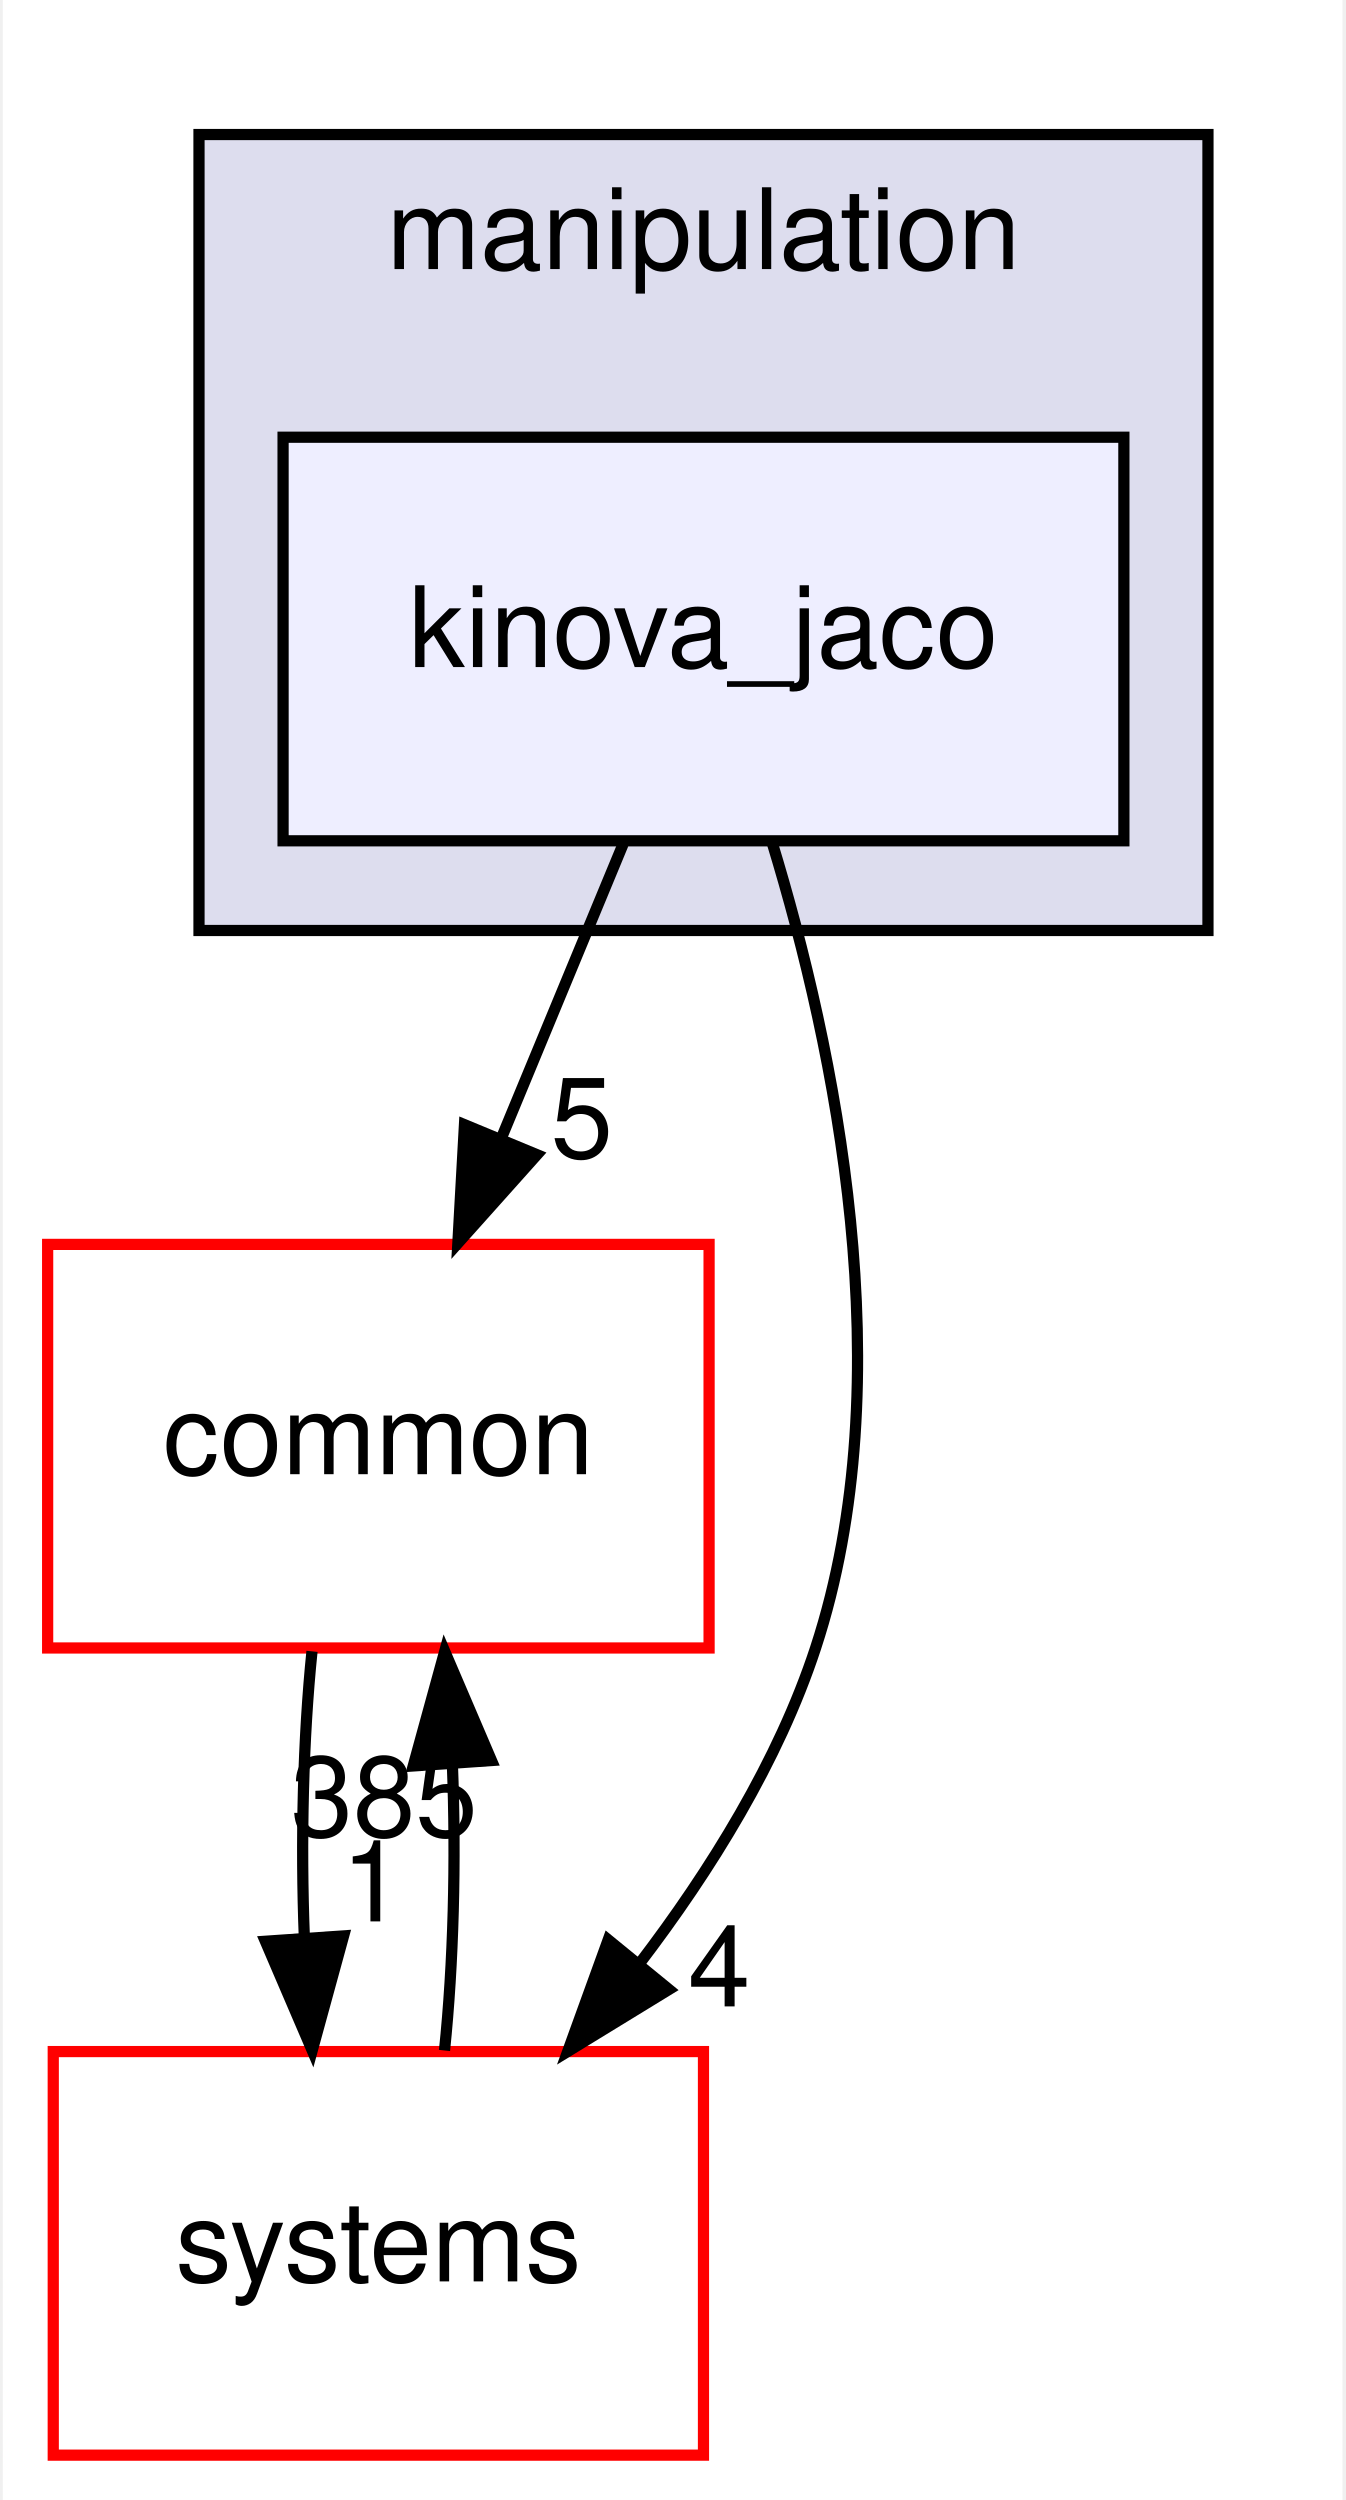
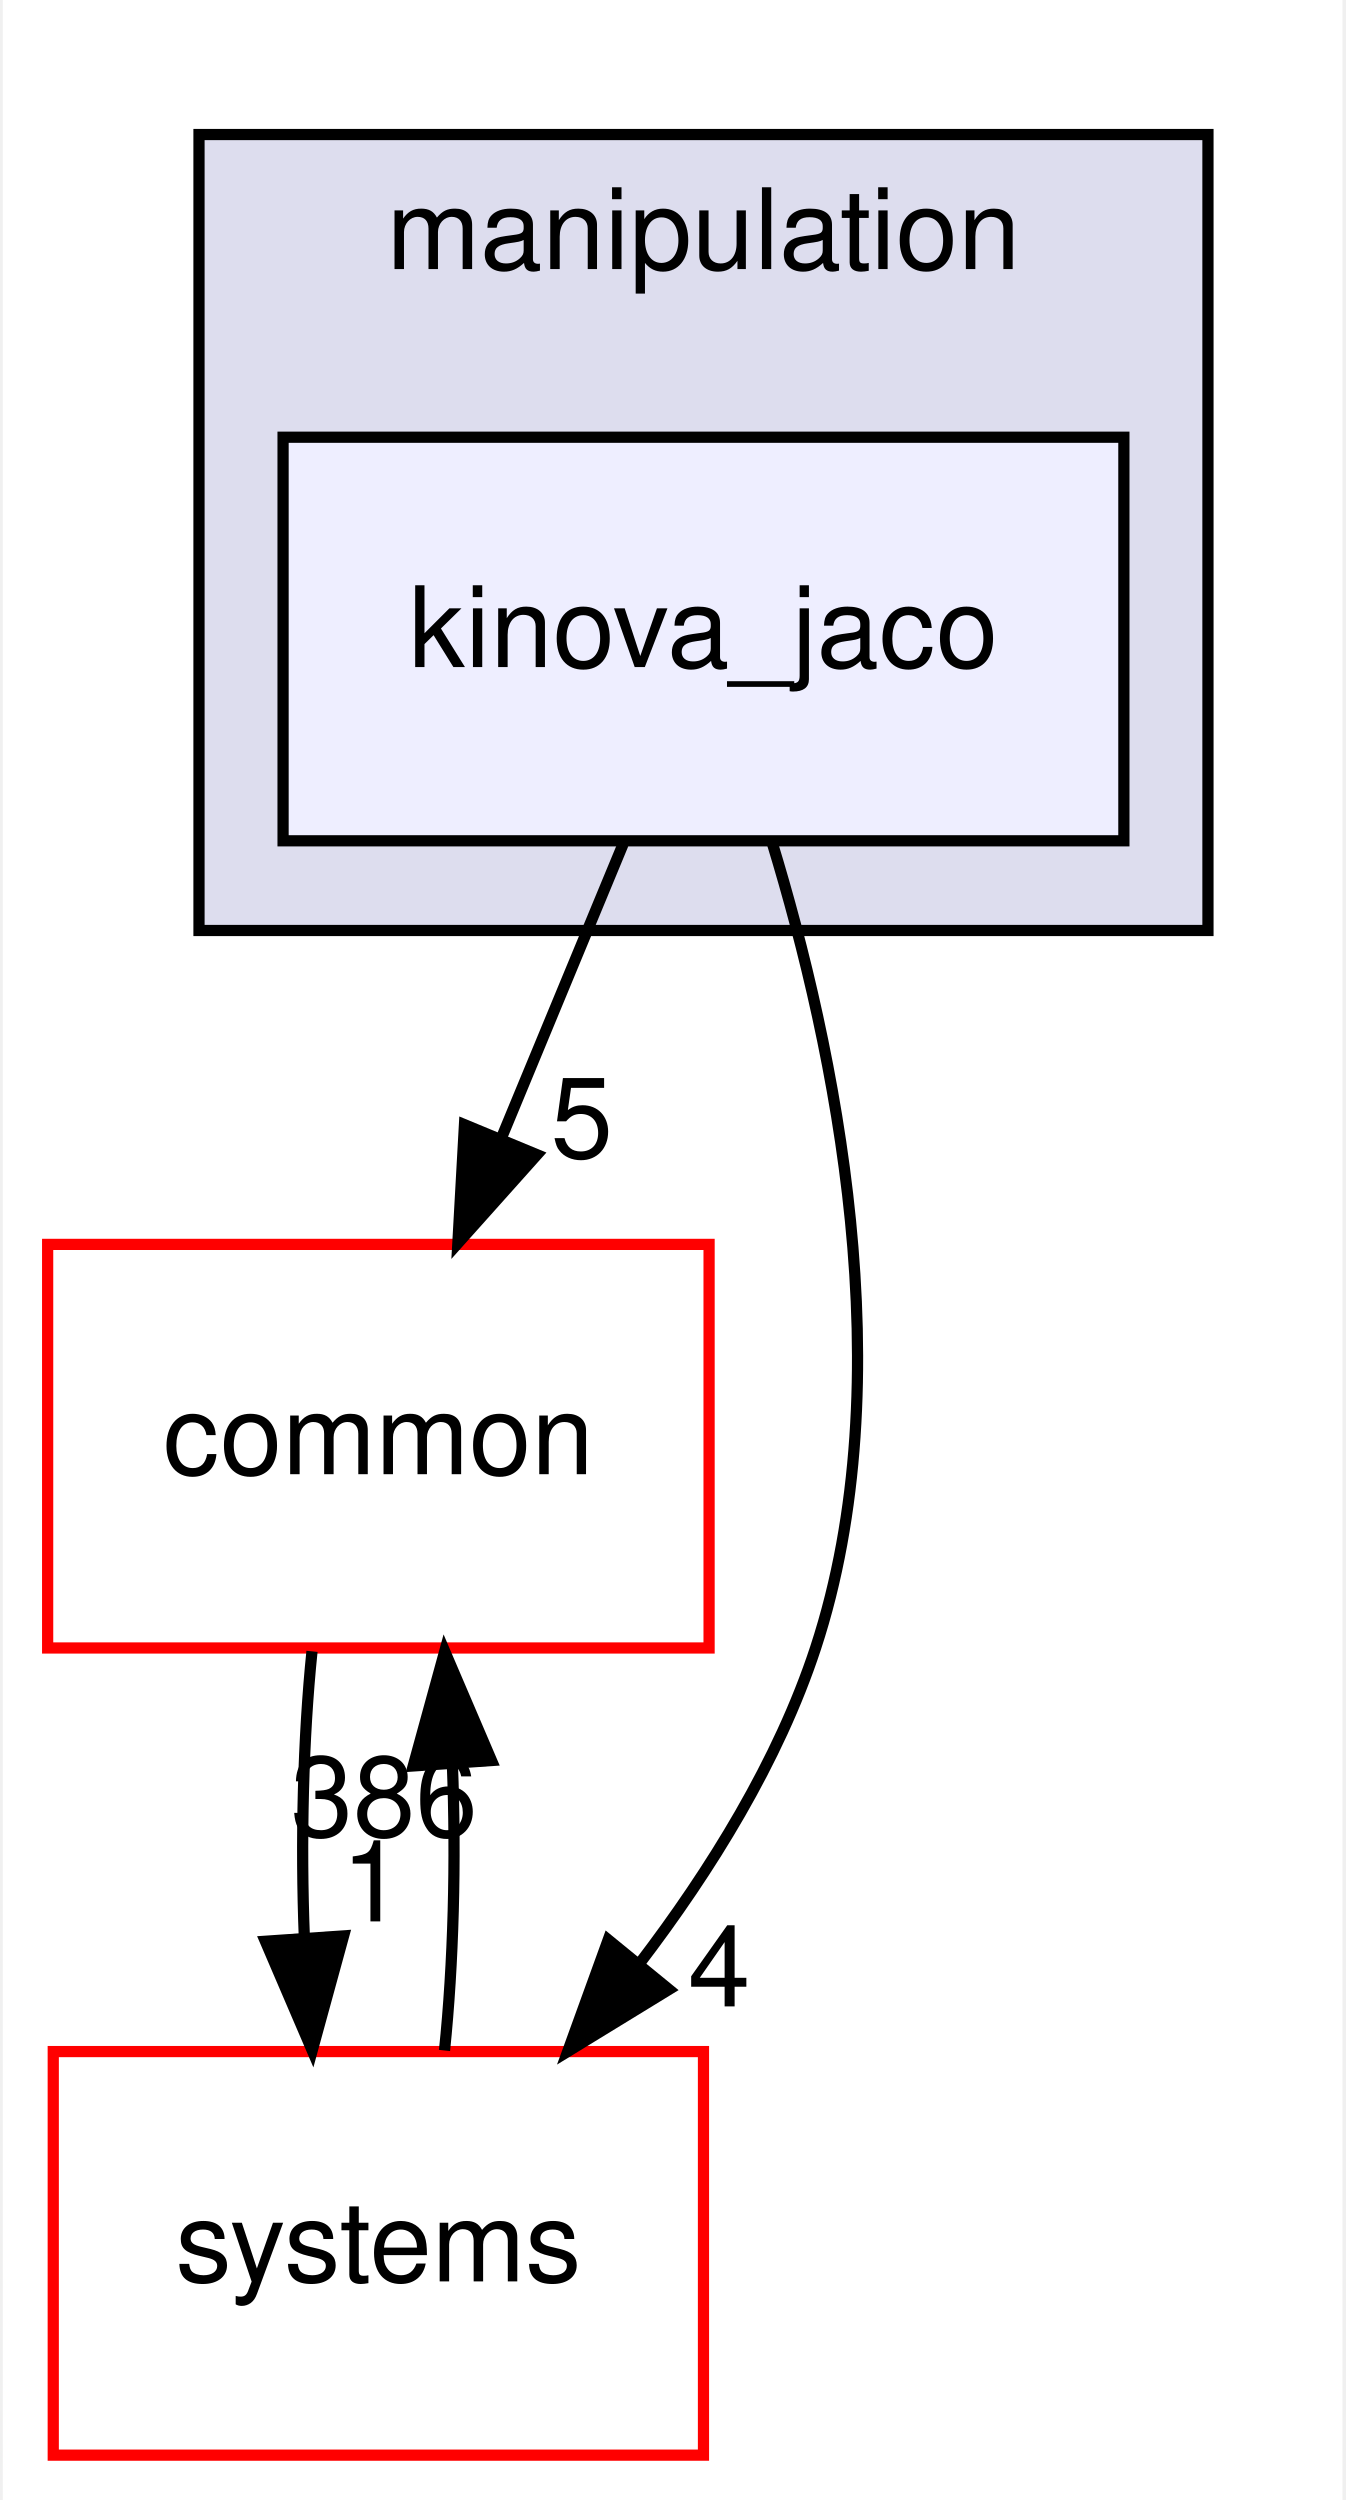
<svg xmlns="http://www.w3.org/2000/svg" xmlns:xlink="http://www.w3.org/1999/xlink" width="120pt" height="223pt" viewBox="0.00 0.00 119.50 223.00">
  <g id="graph0" class="graph" transform="scale(1 1) rotate(0) translate(4 219)">
    <polygon fill="white" stroke="transparent" points="-4,4 -4,-219 115.5,-219 115.5,4 -4,4" />
    <g id="clust1" class="cluster">
      <g id="a_clust1">
        <a xlink:href="dir_758aa030403a70af025108ac41d12d0d.html" target="_top" xlink:title="manipulation">
          <polygon fill="#ddddee" stroke="black" points="13.5,-136 13.5,-207 103.5,-207 103.5,-136 13.5,-136" />
          <text text-anchor="middle" x="58.5" y="-195" font-family="Helvetica,sans-Serif" font-size="10.00">manipulation</text>
        </a>
      </g>
    </g>
    <g id="node1" class="node">
      <g id="a_node1">
        <a xlink:href="dir_c5b002a888c3529d6d8c26d354f8bc1a.html" target="_top" xlink:title="kinova_jaco">
          <polygon fill="#eeeeff" stroke="black" points="96,-180 21,-180 21,-144 96,-144 96,-180" />
          <text text-anchor="middle" x="58.5" y="-159.5" font-family="Helvetica,sans-Serif" font-size="10.00">kinova_jaco</text>
        </a>
      </g>
    </g>
    <g id="node2" class="node">
      <g id="a_node2">
        <a xlink:href="dir_a36da230f0956f48b11c85f7d599788f.html" target="_top" xlink:title="common">
          <polygon fill="white" stroke="red" points="59,-108 0,-108 0,-72 59,-72 59,-108" />
          <text text-anchor="middle" x="29.5" y="-87.5" font-family="Helvetica,sans-Serif" font-size="10.00">common</text>
        </a>
      </g>
    </g>
    <g id="edge1" class="edge">
      <path fill="none" stroke="black" d="M51.33,-143.7C48.07,-135.81 44.13,-126.3 40.5,-117.55" />
      <polygon fill="black" stroke="black" points="43.65,-116 36.59,-108.1 37.18,-118.68 43.65,-116" />
      <g id="a_edge1-headlabel">
        <a xlink:href="dir_000066_000015.html" target="_top" xlink:title="5">
          <text text-anchor="middle" x="47.65" y="-115.74" font-family="Helvetica,sans-Serif" font-size="10.00">5</text>
        </a>
      </g>
    </g>
    <g id="node3" class="node">
      <g id="a_node3">
        <a xlink:href="dir_b7a0e33b407baa23d8a077e33033c988.html" target="_top" xlink:title="systems">
          <polygon fill="white" stroke="red" points="58.5,-36 0.5,-36 0.5,0 58.5,0 58.5,-36" />
          <text text-anchor="middle" x="29.5" y="-15.5" font-family="Helvetica,sans-Serif" font-size="10.00">systems</text>
        </a>
      </g>
    </g>
    <g id="edge2" class="edge">
      <path fill="none" stroke="black" d="M64.63,-143.83C70.19,-125.58 76.4,-96.08 68.5,-72 65.19,-61.91 59.13,-52.15 52.77,-43.82" />
      <polygon fill="black" stroke="black" points="55.42,-41.54 46.39,-36.01 50,-45.97 55.42,-41.54" />
      <g id="a_edge2-headlabel">
        <a xlink:href="dir_000066_000081.html" target="_top" xlink:title="4">
          <text text-anchor="middle" x="59.9" y="-40.03" font-family="Helvetica,sans-Serif" font-size="10.00">4</text>
        </a>
      </g>
    </g>
    <g id="edge3" class="edge">
      <path fill="none" stroke="black" d="M23.58,-71.7C22.79,-63.98 22.56,-54.71 22.9,-46.11" />
      <polygon fill="black" stroke="black" points="26.4,-46.32 23.6,-36.1 19.42,-45.84 26.4,-46.32" />
      <g id="a_edge3-headlabel">
        <a xlink:href="dir_000015_000081.html" target="_top" xlink:title="1">
          <text text-anchor="middle" x="28.98" y="-47.61" font-family="Helvetica,sans-Serif" font-size="10.00">1</text>
        </a>
      </g>
    </g>
    <g id="edge4" class="edge">
      <path fill="none" stroke="black" d="M35.4,-36.1C36.2,-43.79 36.44,-53.05 36.1,-61.67" />
      <polygon fill="black" stroke="black" points="32.61,-61.48 35.42,-71.7 39.59,-61.96 32.61,-61.48" />
      <g id="a_edge4-headlabel">
-         <a xlink:href="dir_000081_000015.html" target="_top" xlink:title="385">
-           <text text-anchor="middle" x="30.02" y="-55.2" font-family="Helvetica,sans-Serif" font-size="10.00">385</text>
+         <a xlink:href="dir_000081_000015.html" target="_top" xlink:title="386">
+           <text text-anchor="middle" x="30.02" y="-55.2" font-family="Helvetica,sans-Serif" font-size="10.00">386</text>
        </a>
      </g>
    </g>
  </g>
</svg>
